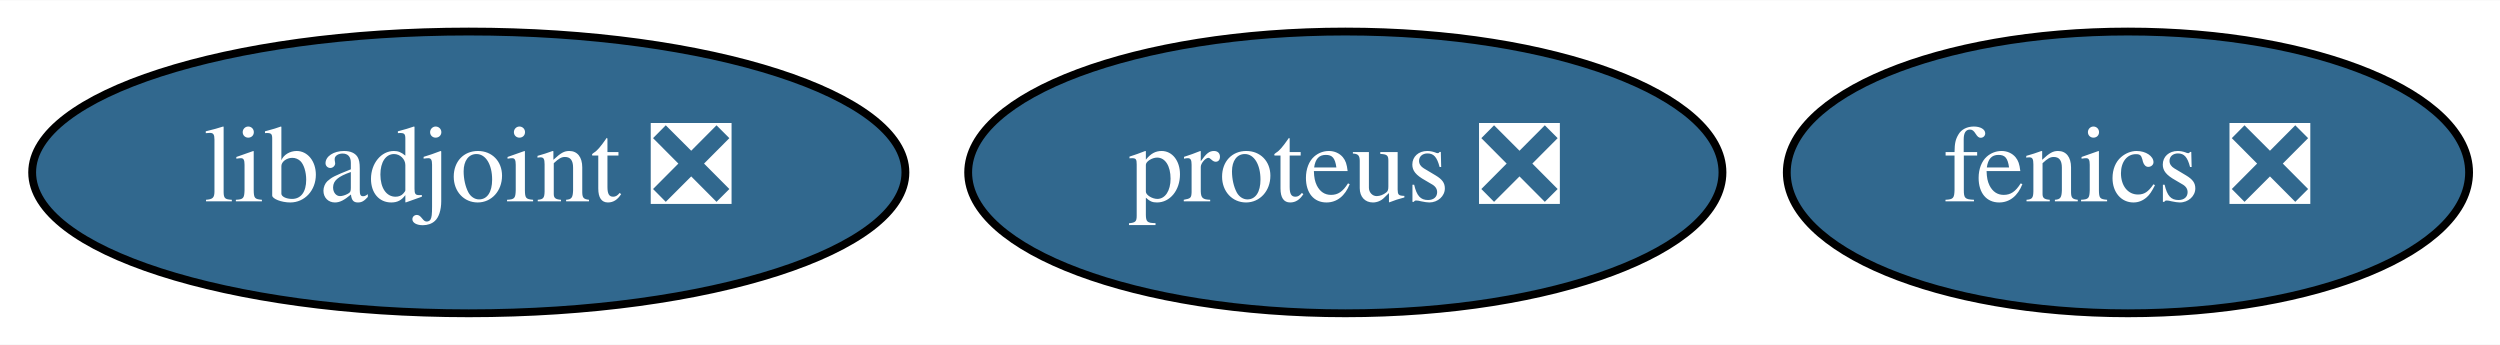
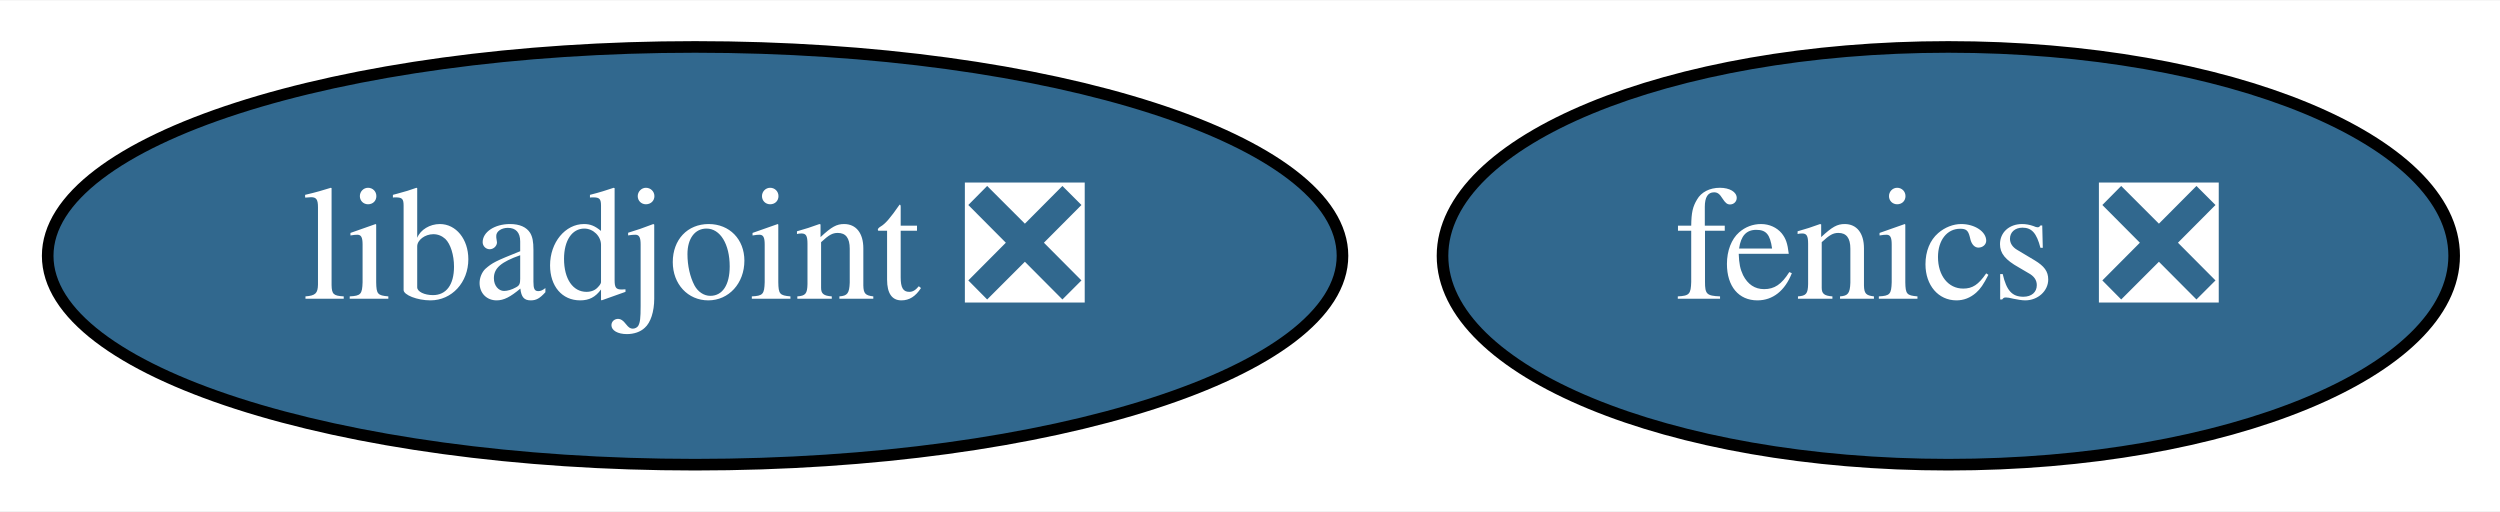
- <svg xmlns="http://www.w3.org/2000/svg" xmlns:xlink="http://www.w3.org/1999/xlink" width="319pt" height="44pt" viewBox="0.00 0.00 319.44 44.00">
+ <svg xmlns="http://www.w3.org/2000/svg" xmlns:xlink="http://www.w3.org/1999/xlink" width="215pt" height="44pt" viewBox="0.00 0.00 215.44 44.00">
  <g id="graph0" class="graph" transform="scale(1 1) rotate(0) translate(4 40)">
-     <polygon fill="white" stroke="transparent" points="-4,4 -4,-40 315.44,-40 315.44,4 -4,4" />
+     <polygon fill="white" stroke="transparent" points="-4,4 -4,-40 211.44,-40 211.44,4 -4,4" />
    <g id="node1" class="node">
      <g id="a_node1">
        <a xlink:href="https://github.com/conda-forge/fenics-feedstock/pull/109" xlink:title="fenics ❎">
-           <ellipse fill="#31688e" stroke="black" cx="267.9" cy="-18" rx="43.59" ry="18" />
-           <text text-anchor="middle" x="267.9" y="-14.3" font-family="Times,serif" font-size="14.00" fill="white">fenics ❎</text>
+           <ellipse fill="#31688e" stroke="black" cx="163.9" cy="-18" rx="43.59" ry="18" />
+           <text text-anchor="middle" x="163.9" y="-14.3" font-family="Times,serif" font-size="14.00" fill="white">fenics ❎</text>
        </a>
      </g>
    </g>
    <g id="node2" class="node">
      <g id="a_node2">
        <a xlink:href="https://github.com/conda-forge/libadjoint-feedstock/pull/22" xlink:title="libadjoint ❎">
          <ellipse fill="#31688e" stroke="black" cx="55.9" cy="-18" rx="55.79" ry="18" />
          <text text-anchor="middle" x="55.9" y="-14.3" font-family="Times,serif" font-size="14.00" fill="white">libadjoint ❎</text>
        </a>
      </g>
    </g>
-     <g id="node3" class="node">
-       <g id="a_node3">
-         <a xlink:href="https://github.com/conda-forge/proteus-feedstock/pull/21" xlink:title="proteus ❎">
-           <ellipse fill="#31688e" stroke="black" cx="167.9" cy="-18" rx="48.19" ry="18" />
-           <text text-anchor="middle" x="167.9" y="-14.3" font-family="Times,serif" font-size="14.00" fill="white">proteus ❎</text>
-         </a>
-       </g>
-     </g>
  </g>
</svg>
